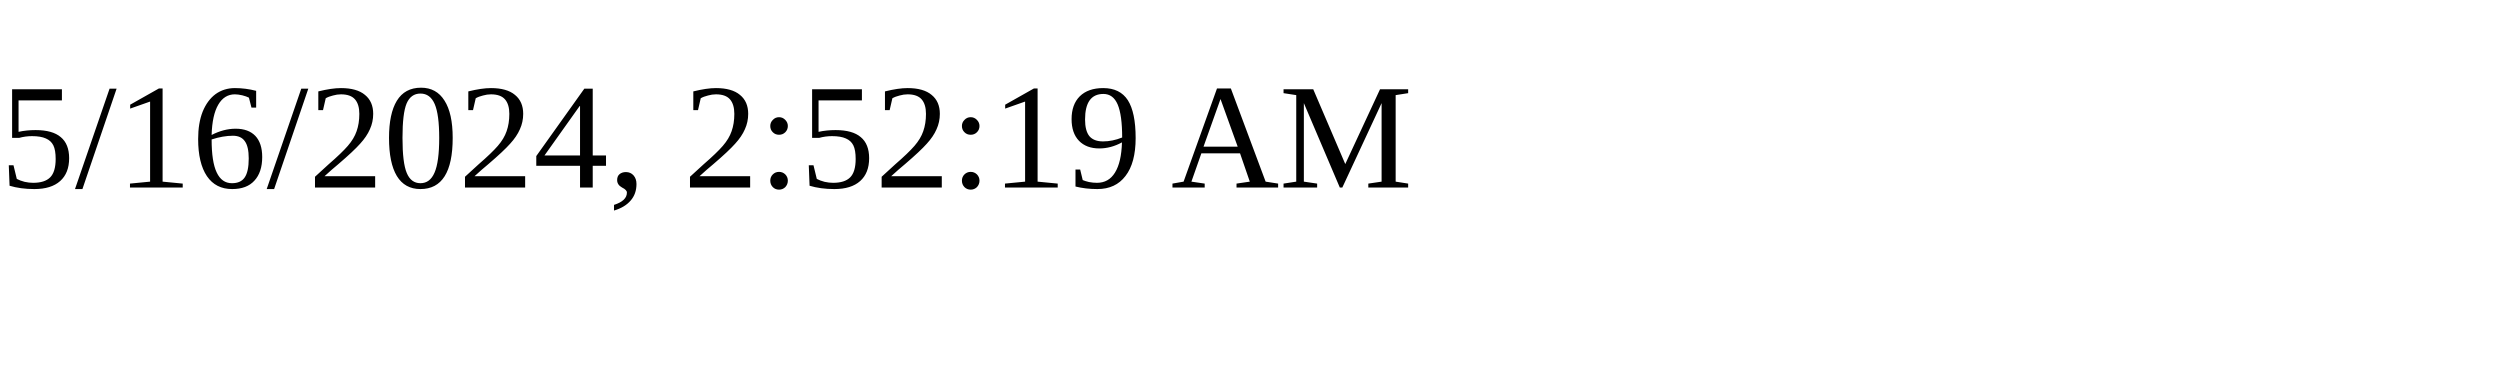
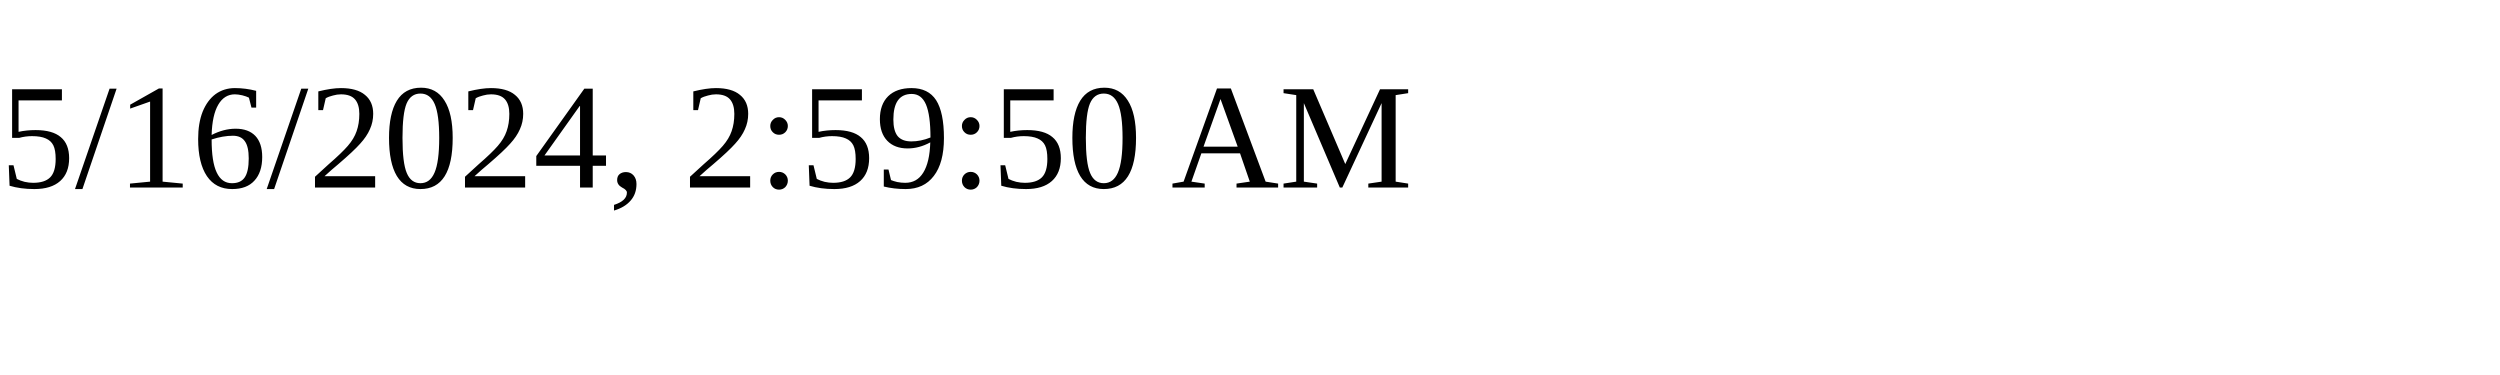
<svg xmlns="http://www.w3.org/2000/svg" height="30" width="200">
-   <text x="0" y="15">5/16/2024, 2:52:19 AM</text>
+   <text x="0" y="15">5/16/2024, 2:59:50 AM</text>
</svg>
